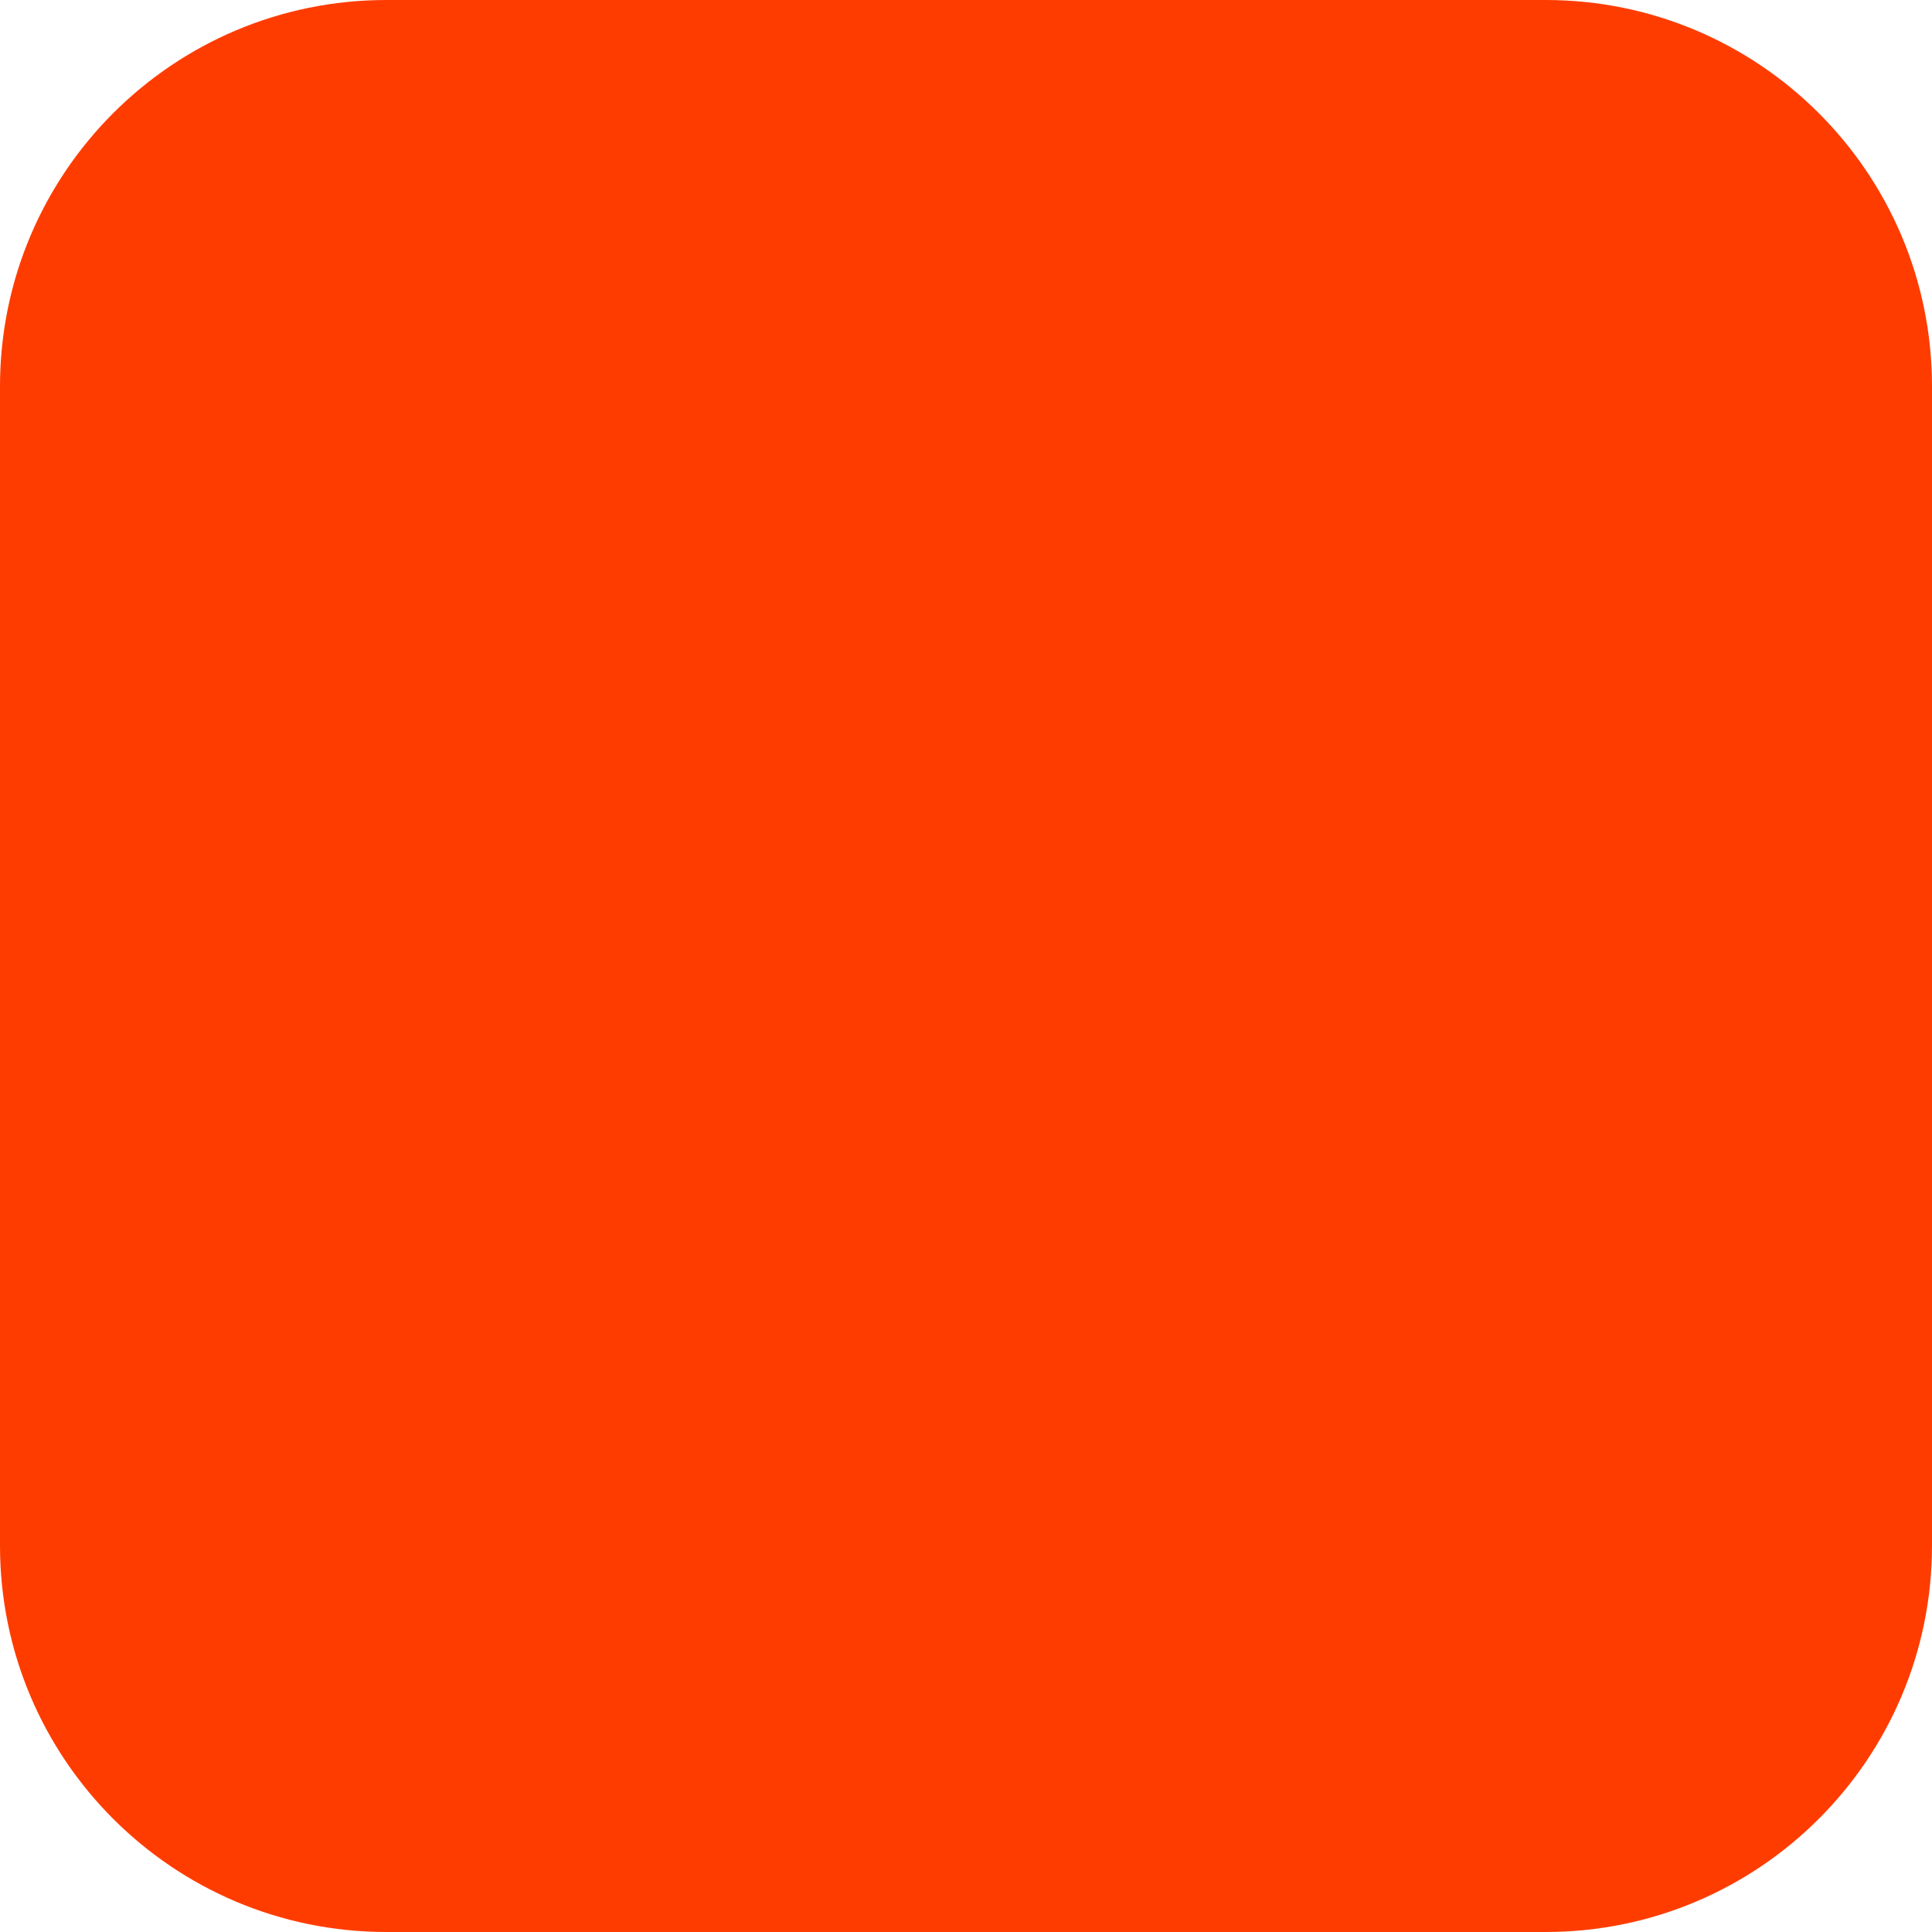
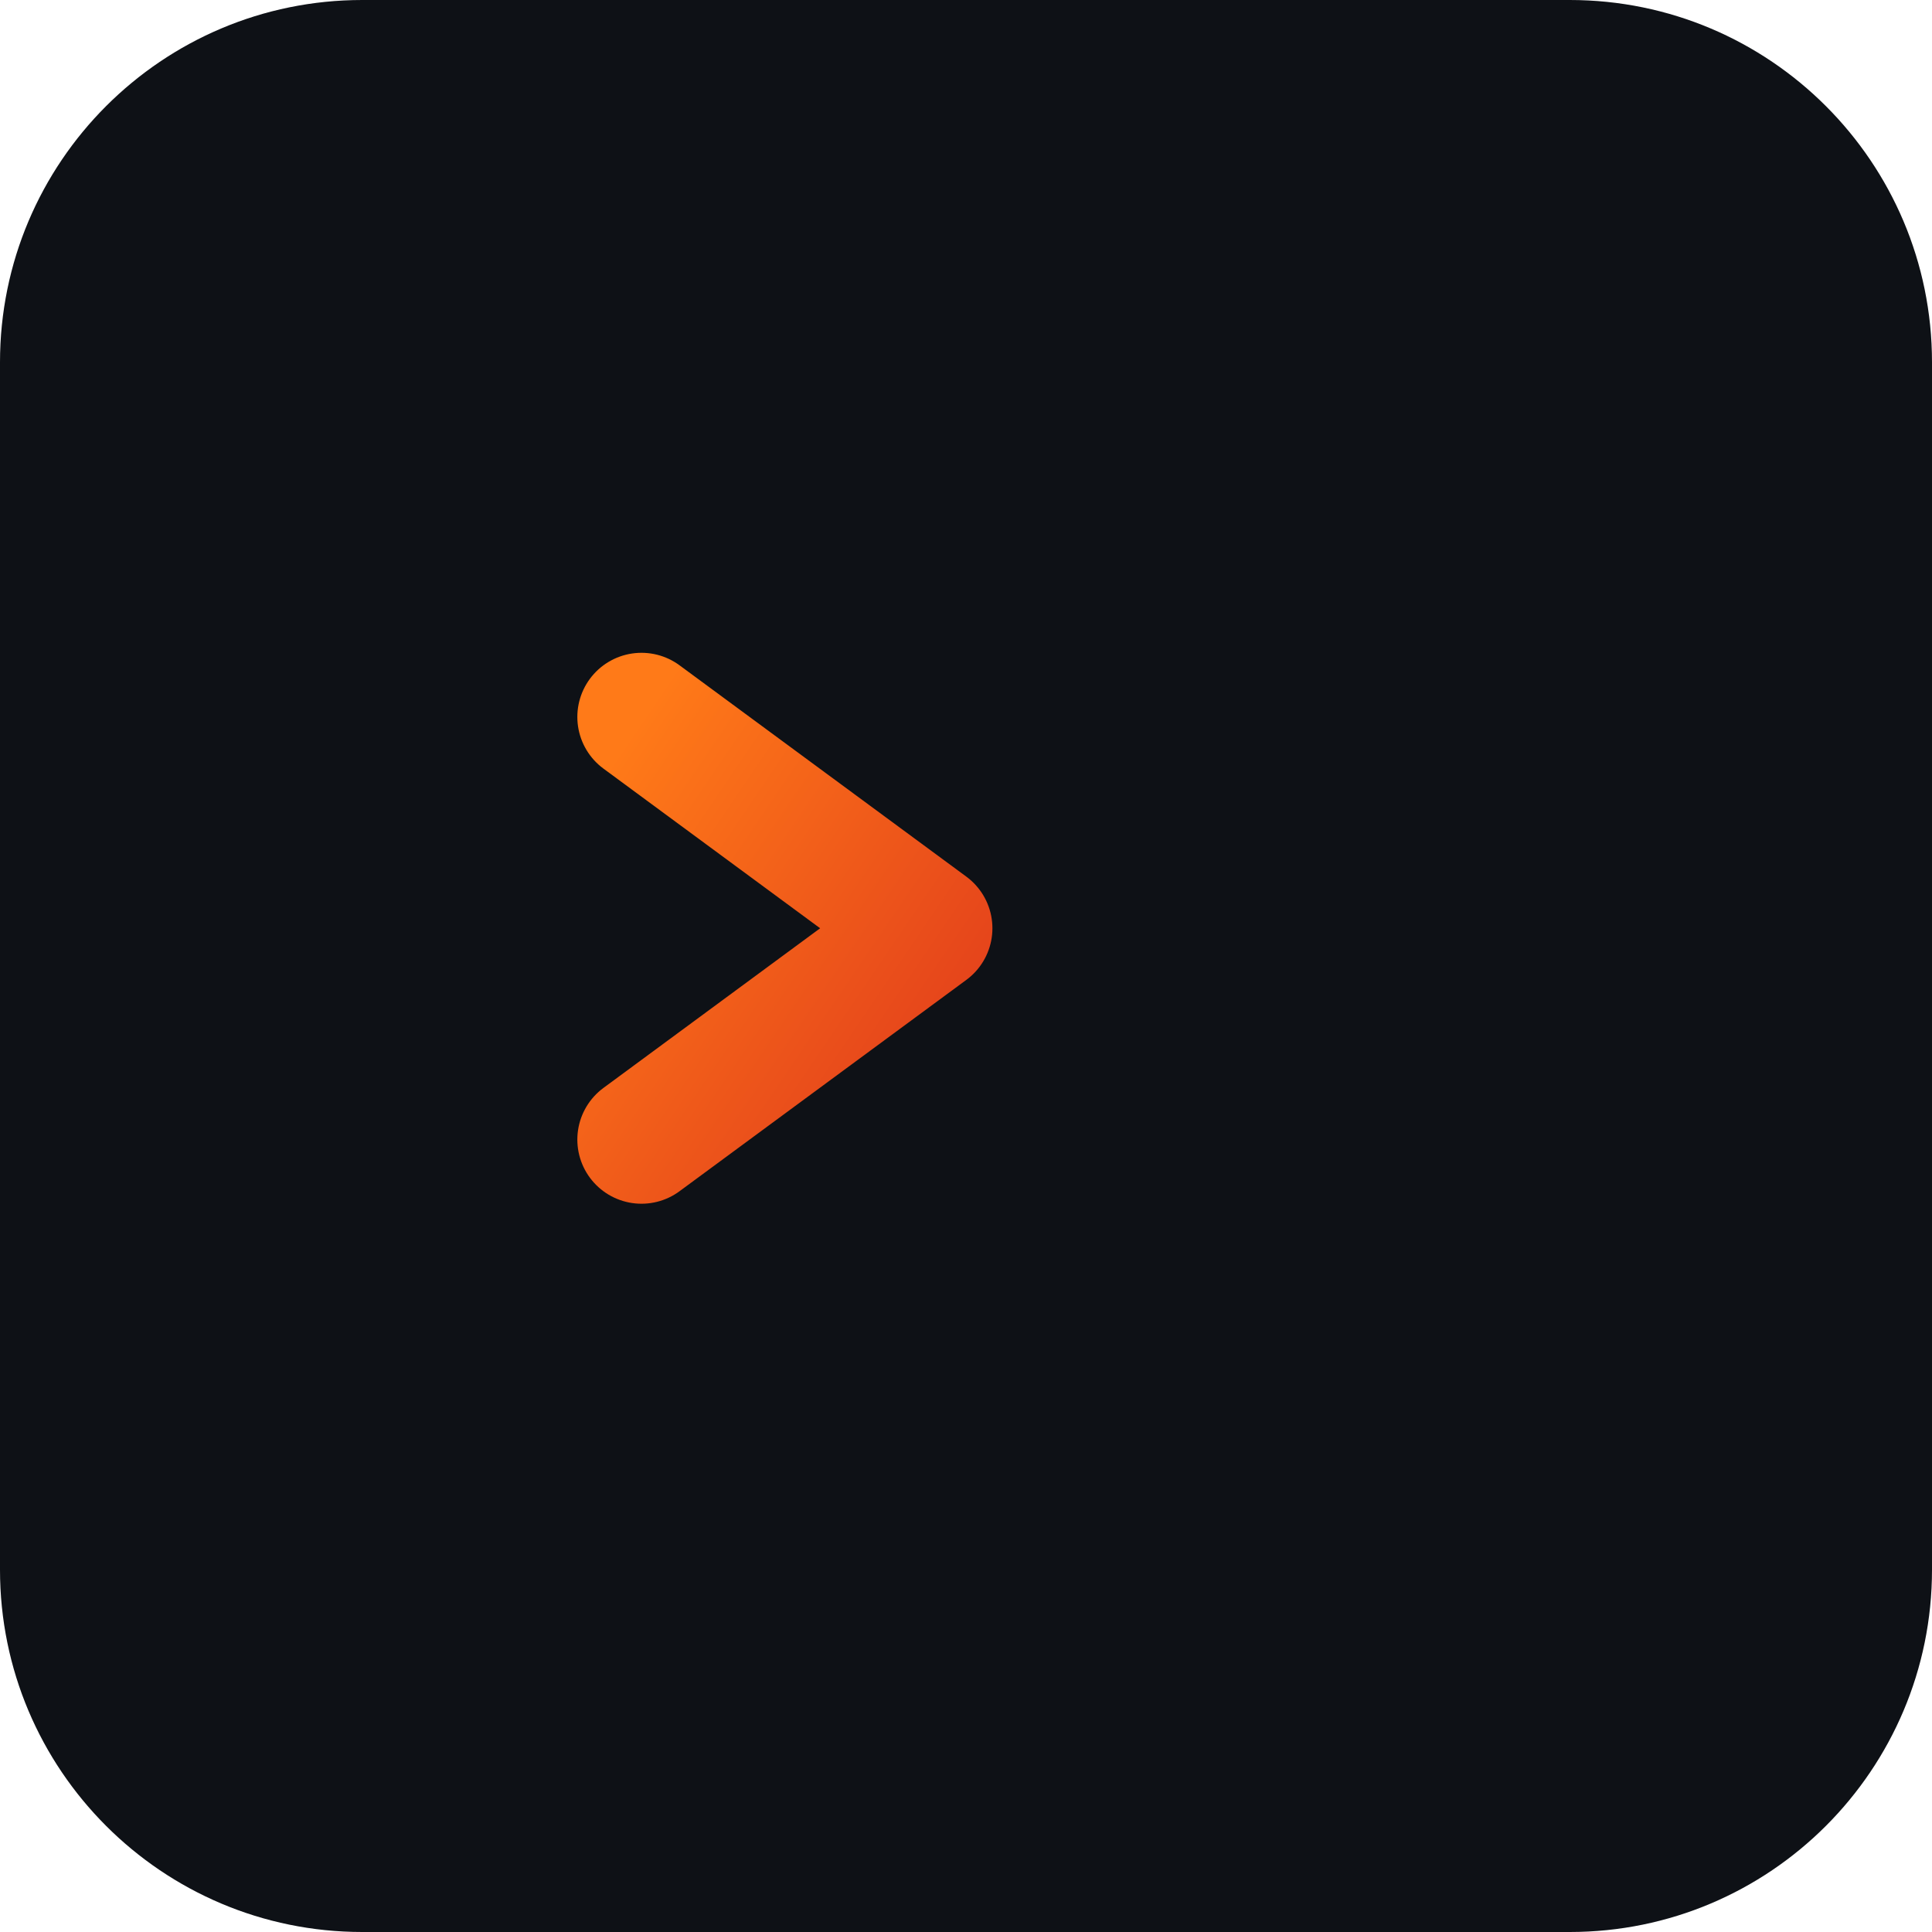
- <svg xmlns="http://www.w3.org/2000/svg" width="180" height="180" viewBox="0 0 180 180" fill="none">
-   <rect width="180" height="180" rx="36" fill="#FF3C00" />
+ <svg xmlns="http://www.w3.org/2000/svg" width="512" height="512" viewBox="0 0 512 512">
+   <defs>
+     <linearGradient id="ember" x1="0" y1="0" x2="1" y2="1">
+       <stop offset="0" stop-color="#FF7A18" />
+       <stop offset="1" stop-color="#E23E1C" />
+     </linearGradient>
+   </defs>
+   <rect x="0" y="0" width="512" height="512" rx="96" fill="#0E1116" />
+   <path d="M170 190 L246 246 L170 302" fill="none" stroke="url(#ember)" stroke-width="34" stroke-linecap="round" stroke-linejoin="round" />
+   <line x1="276" y1="310" x2="348" y2="310" stroke="url(#ember)" stroke-width="34" stroke-linecap="round" />
</svg>
